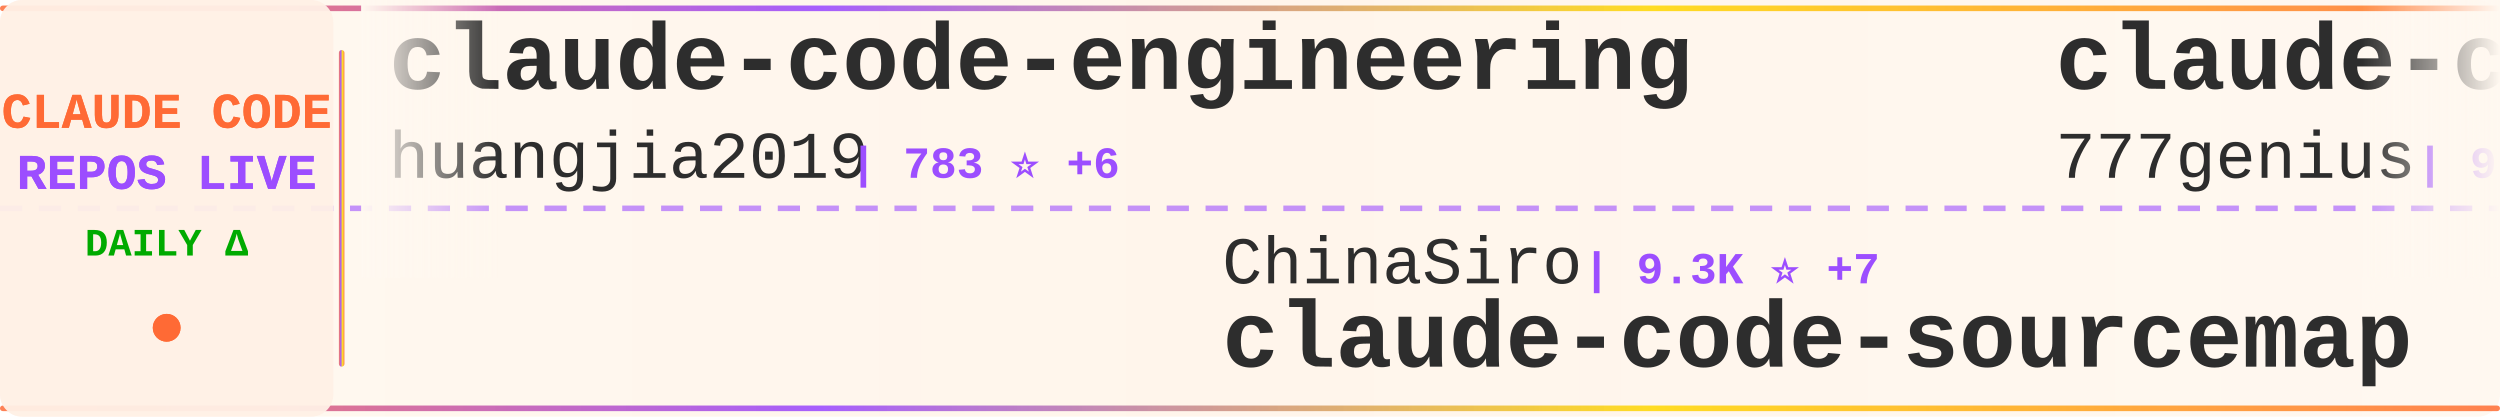
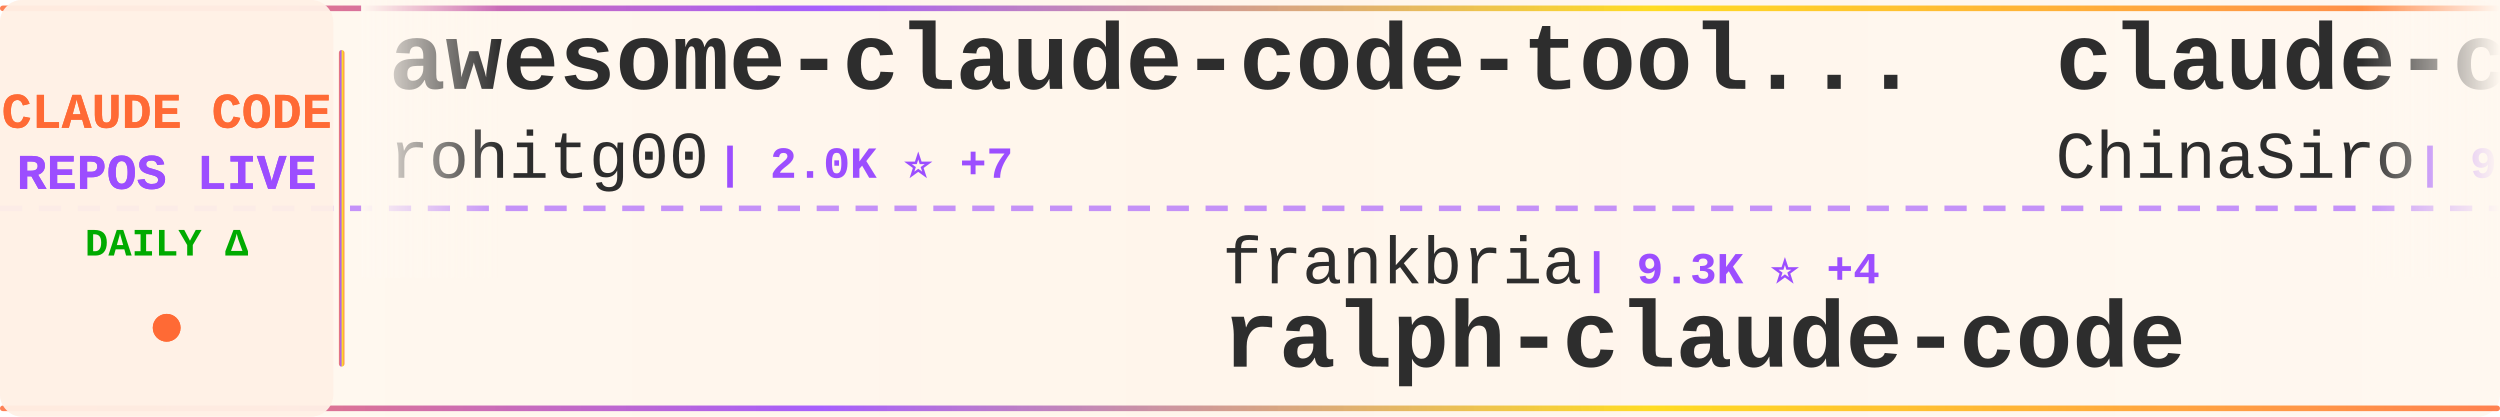
<svg xmlns="http://www.w3.org/2000/svg" width="900" height="150">
  <defs>
    <linearGradient id="tickerBg" x1="0%" y1="0%" x2="100%" y2="0%">
      <stop offset="0%" style="stop-color:#fff8f0;stop-opacity:0.98" />
      <stop offset="50%" style="stop-color:#fff5eb;stop-opacity:1" />
      <stop offset="100%" style="stop-color:#fff8f0;stop-opacity:0.98" />
    </linearGradient>
    <linearGradient id="borderGrad" x1="0%" y1="0%" x2="100%" y2="0%">
      <stop offset="0%" style="stop-color:#FF6B35;stop-opacity:0.85">
        <animate attributeName="stop-opacity" values="0.85;1;0.85" dur="2s" repeatCount="indefinite" />
      </stop>
      <stop offset="33%" style="stop-color:#9C4EFF;stop-opacity:0.9">
        <animate attributeName="stop-opacity" values="0.9;1;0.9" dur="2.2s" repeatCount="indefinite" />
      </stop>
      <stop offset="66%" style="stop-color:#FFD700;stop-opacity:0.85">
        <animate attributeName="stop-opacity" values="0.85;1;0.85" dur="1.8s" repeatCount="indefinite" />
      </stop>
      <stop offset="100%" style="stop-color:#FF6B35;stop-opacity:0.85">
        <animate attributeName="stop-opacity" values="0.85;1;0.85" dur="2s" repeatCount="indefinite" />
      </stop>
    </linearGradient>
    <filter id="textGlow">
      <feGaussianBlur stdDeviation="0.15" result="coloredBlur" />
      <feMerge>
        <feMergeNode in="coloredBlur" />
        <feMergeNode in="SourceGraphic" />
      </feMerge>
    </filter>
    <filter id="metricGlow">
      <feGaussianBlur stdDeviation="0.2" result="coloredBlur" />
      <feMerge>
        <feMergeNode in="coloredBlur" />
        <feMergeNode in="SourceGraphic" />
      </feMerge>
    </filter>
    <linearGradient id="leftFade" x1="0%" y1="0%" x2="100%" y2="0%">
      <stop offset="0%" style="stop-color:#fff8f0;stop-opacity:1" />
      <stop offset="100%" style="stop-color:#fff8f0;stop-opacity:0" />
    </linearGradient>
    <linearGradient id="rightFade" x1="0%" y1="0%" x2="100%" y2="0%">
      <stop offset="0%" style="stop-color:#fff8f0;stop-opacity:0" />
      <stop offset="100%" style="stop-color:#fff8f0;stop-opacity:1" />
    </linearGradient>
  </defs>
  <rect width="900" height="150" fill="url(#tickerBg)" rx="8" />
  <rect x="0" y="2" width="900" height="2" fill="url(#borderGrad)" rx="1" />
  <rect x="0" y="146" width="900" height="2" fill="url(#borderGrad)" rx="1" />
  <line x1="0" y1="75" x2="900" y2="75" stroke="#9C4EFF" stroke-width="2" stroke-dasharray="8 6" opacity="0.6" />
  <rect x="0" y="0" width="120" height="150" fill="#fff0e6" opacity="0.95" rx="8" />
  <text x="60" y="46" font-family="'Courier New', monospace" font-size="18" font-weight="bold" fill="#FF6B35" text-anchor="middle" filter="url(#textGlow)">
    CLAUDE CODE
  </text>
  <text x="60" y="68" font-family="'Courier New', monospace" font-size="18" font-weight="bold" fill="#9C4EFF" text-anchor="middle" filter="url(#textGlow)">
    REPOS LIVE
  </text>
  <text x="60" y="92" font-family="'Courier New', monospace" font-size="14" font-weight="bold" fill="#00aa00" text-anchor="middle">
    DAILY Δ
  </text>
  <circle cx="60" cy="118" r="5" fill="#FF6B35" filter="url(#metricGlow)">
    <animate attributeName="r" values="4;6;4" dur="1.5s" repeatCount="indefinite" />
    <animate attributeName="opacity" values="0.6;1;0.6" dur="1.5s" repeatCount="indefinite" />
  </circle>
  <rect x="122" y="18" width="2" height="114" fill="url(#borderGrad)" rx="1" />
  <clipPath id="tickerClip">
    <rect x="130" y="0" width="770" height="150" />
  </clipPath>
  <g clip-path="url(#tickerClip)">
    <g id="tickerItems">
      <animateTransform attributeName="transform" attributeType="XML" type="translate" from="0 0" to="-3000 0" dur="54s" repeatCount="indefinite" />
      <g transform="translate(0, 0)">
-         <text x="140" y="32" font-family="'Courier New', monospace" font-size="34" font-weight="bold" fill="#2d2d2d">claude-code-engineering</text>
-         <text x="140" y="64" font-family="'Courier New', monospace" font-size="24" font-weight="normal" fill="#2d2d2d" opacity="1.0">huangjia2019</text>
-         <text x="306" y="64" font-family="'Courier New', monospace" font-size="16" font-weight="bold" fill="#9C4EFF"> | 783 ⭐ +6</text>
+         <text x="140" y="32" font-family="'Courier New', monospace" font-size="34" font-weight="bold" fill="#2d2d2d">awesome-claude-code-tool...</text>
+         <text x="140" y="64" font-family="'Courier New', monospace" font-size="24" font-weight="normal" fill="#2d2d2d" opacity="1.0">rohitg00</text>
+         <text x="258" y="64" font-family="'Courier New', monospace" font-size="16" font-weight="bold" fill="#9C4EFF"> | 2.0K ⭐ +7</text>
      </g>
      <g transform="translate(300, 0)">
-         <text x="140" y="102" font-family="'Courier New', monospace" font-size="24" font-weight="normal" fill="#2d2d2d" opacity="1.0">ChinaSiro</text>
-         <text x="270" y="102" font-family="'Courier New', monospace" font-size="16" font-weight="bold" fill="#9C4EFF"> | 9.3K ⭐ +7</text>
-         <text x="140" y="132" font-family="'Courier New', monospace" font-size="34" font-weight="bold" fill="#2d2d2d">claude-code-sourcemap</text>
+         <text x="140" y="102" font-family="'Courier New', monospace" font-size="24" font-weight="normal" fill="#2d2d2d" opacity="1.0">frankbria</text>
+         <text x="270" y="102" font-family="'Courier New', monospace" font-size="16" font-weight="bold" fill="#9C4EFF"> | 9.3K ⭐ +4</text>
+         <text x="140" y="132" font-family="'Courier New', monospace" font-size="34" font-weight="bold" fill="#2d2d2d">ralph-claude-code</text>
      </g>
      <g transform="translate(600, 0)">
-         <text x="140" y="32" font-family="'Courier New', monospace" font-size="34" font-weight="bold" fill="#2d2d2d">claude-code-source-code</text>
-         <text x="140" y="64" font-family="'Courier New', monospace" font-size="24" font-weight="normal" fill="#2d2d2d" opacity="1.0">777genius</text>
-         <text x="270" y="64" font-family="'Courier New', monospace" font-size="16" font-weight="bold" fill="#9C4EFF"> | 913 ⭐</text>
+         <text x="140" y="32" font-family="'Courier New', monospace" font-size="34" font-weight="bold" fill="#2d2d2d">claude-code-sourcemap</text>
+         <text x="140" y="64" font-family="'Courier New', monospace" font-size="24" font-weight="normal" fill="#2d2d2d" opacity="1.0">ChinaSiro</text>
+         <text x="270" y="64" font-family="'Courier New', monospace" font-size="16" font-weight="bold" fill="#9C4EFF"> | 9.3K ⭐ +6</text>
      </g>
      <g transform="translate(900, 0)">
-         <text x="140" y="102" font-family="'Courier New', monospace" font-size="24" font-weight="normal" fill="#2d2d2d" opacity="1.0">SeemSeam</text>
-         <text x="258" y="102" font-family="'Courier New', monospace" font-size="16" font-weight="bold" fill="#9C4EFF"> | 2.9K ⭐ +5</text>
-         <text x="140" y="132" font-family="'Courier New', monospace" font-size="34" font-weight="bold" fill="#2d2d2d">claude_codex_bridge</text>
+         <text x="140" y="102" font-family="'Courier New', monospace" font-size="24" font-weight="normal" fill="#2d2d2d" opacity="1.0">wanshuiyin</text>
+         <text x="282" y="102" font-family="'Courier New', monospace" font-size="16" font-weight="bold" fill="#9C4EFF"> | 11.5K ⭐ +73</text>
+         <text x="140" y="132" font-family="'Courier New', monospace" font-size="34" font-weight="bold" fill="#2d2d2d">Auto-claude-code-researc...</text>
      </g>
      <g transform="translate(1200, 0)">
-         <text x="140" y="32" font-family="'Courier New', monospace" font-size="34" font-weight="bold" fill="#2d2d2d">claude-code-showcase</text>
-         <text x="140" y="64" font-family="'Courier New', monospace" font-size="24" font-weight="normal" fill="#2d2d2d" opacity="1.0">ChrisWiles</text>
-         <text x="282" y="64" font-family="'Courier New', monospace" font-size="16" font-weight="bold" fill="#9C4EFF"> | 5.9K ⭐ +1</text>
+         <text x="140" y="32" font-family="'Courier New', monospace" font-size="34" font-weight="bold" fill="#2d2d2d">claude-code-cli</text>
+         <text x="140" y="64" font-family="'Courier New', monospace" font-size="24" font-weight="normal" fill="#2d2d2d" opacity="1.0">huangserva</text>
+         <text x="282" y="64" font-family="'Courier New', monospace" font-size="16" font-weight="bold" fill="#9C4EFF"> | 598 ⭐ +1</text>
      </g>
      <g transform="translate(1500, 0)">
-         <text x="140" y="102" font-family="'Courier New', monospace" font-size="24" font-weight="normal" fill="#2d2d2d" opacity="1.0">nicedreamzapp</text>
-         <text x="318" y="102" font-family="'Courier New', monospace" font-size="16" font-weight="bold" fill="#9C4EFF"> | 2.7K ⭐ +4</text>
-         <text x="140" y="132" font-family="'Courier New', monospace" font-size="34" font-weight="bold" fill="#2d2d2d">claude-code-local</text>
+         <text x="140" y="102" font-family="'Courier New', monospace" font-size="24" font-weight="normal" fill="#2d2d2d" opacity="1.0">JrCx7scC</text>
+         <text x="258" y="102" font-family="'Courier New', monospace" font-size="16" font-weight="bold" fill="#9C4EFF"> | 370 ⭐</text>
+         <text x="140" y="132" font-family="'Courier New', monospace" font-size="34" font-weight="bold" fill="#2d2d2d">claude-code-source</text>
      </g>
      <g transform="translate(1800, 0)">
-         <text x="140" y="32" font-family="'Courier New', monospace" font-size="34" font-weight="bold" fill="#2d2d2d">claude-code-source</text>
-         <text x="140" y="64" font-family="'Courier New', monospace" font-size="24" font-weight="normal" fill="#2d2d2d" opacity="1.0">JrCx7scC</text>
-         <text x="258" y="64" font-family="'Courier New', monospace" font-size="16" font-weight="bold" fill="#9C4EFF"> | 370 ⭐</text>
+         <text x="140" y="32" font-family="'Courier New', monospace" font-size="34" font-weight="bold" fill="#2d2d2d">claude-code-workflows</text>
+         <text x="140" y="64" font-family="'Courier New', monospace" font-size="24" font-weight="normal" fill="#2d2d2d" opacity="1.0">OneRedOak</text>
+         <text x="270" y="64" font-family="'Courier New', monospace" font-size="16" font-weight="bold" fill="#9C4EFF"> | 3.8K ⭐ +2</text>
      </g>
      <g transform="translate(2100, 0)">
-         <text x="140" y="102" font-family="'Courier New', monospace" font-size="24" font-weight="normal" fill="#2d2d2d" opacity="1.0">FlorianBruniaux</text>
-         <text x="342" y="102" font-family="'Courier New', monospace" font-size="16" font-weight="bold" fill="#9C4EFF"> | 4.7K ⭐ +15</text>
-         <text x="140" y="132" font-family="'Courier New', monospace" font-size="34" font-weight="bold" fill="#2d2d2d">claude-code-ultimate-gui...</text>
+         <text x="140" y="102" font-family="'Courier New', monospace" font-size="24" font-weight="normal" fill="#2d2d2d" opacity="1.0">feiskyer</text>
+         <text x="258" y="102" font-family="'Courier New', monospace" font-size="16" font-weight="bold" fill="#9C4EFF"> | 1.5K ⭐ +2</text>
+         <text x="140" y="132" font-family="'Courier New', monospace" font-size="34" font-weight="bold" fill="#2d2d2d">claude-code-settings</text>
      </g>
      <g transform="translate(2400, 0)">
-         <text x="140" y="32" font-family="'Courier New', monospace" font-size="34" font-weight="bold" fill="#2d2d2d">claude-code-sub-agents</text>
-         <text x="140" y="64" font-family="'Courier New', monospace" font-size="24" font-weight="normal" fill="#2d2d2d" opacity="1.0">lst97</text>
-         <text x="222" y="64" font-family="'Courier New', monospace" font-size="16" font-weight="bold" fill="#9C4EFF"> | 1.6K ⭐ +1</text>
+         <text x="140" y="32" font-family="'Courier New', monospace" font-size="34" font-weight="bold" fill="#2d2d2d">claude-code-ultimate-gui...</text>
+         <text x="140" y="64" font-family="'Courier New', monospace" font-size="24" font-weight="normal" fill="#2d2d2d" opacity="1.0">FlorianBruniaux</text>
+         <text x="342" y="64" font-family="'Courier New', monospace" font-size="16" font-weight="bold" fill="#9C4EFF"> | 4.7K ⭐ +13</text>
      </g>
      <g transform="translate(2700, 0)">
-         <text x="140" y="102" font-family="'Courier New', monospace" font-size="24" font-weight="normal" fill="#2d2d2d" opacity="1.0">kodu-ai</text>
-         <text x="246" y="102" font-family="'Courier New', monospace" font-size="16" font-weight="bold" fill="#9C4EFF"> | 5.3K ⭐ +1</text>
-         <text x="140" y="132" font-family="'Courier New', monospace" font-size="34" font-weight="bold" fill="#2d2d2d">claude-coder</text>
+         <text x="140" y="102" font-family="'Courier New', monospace" font-size="24" font-weight="normal" fill="#2d2d2d" opacity="1.0">musistudio</text>
+         <text x="282" y="102" font-family="'Courier New', monospace" font-size="16" font-weight="bold" fill="#9C4EFF"> | 34.8K ⭐ +23</text>
+         <text x="140" y="132" font-family="'Courier New', monospace" font-size="34" font-weight="bold" fill="#2d2d2d">claude-code-router</text>
      </g>
      <g transform="translate(3000, 0)">
-         <text x="140" y="32" font-family="'Courier New', monospace" font-size="34" font-weight="bold" fill="#2d2d2d">claude-code-engineering</text>
-         <text x="140" y="64" font-family="'Courier New', monospace" font-size="24" font-weight="normal" fill="#2d2d2d" opacity="1.0">huangjia2019</text>
-         <text x="306" y="64" font-family="'Courier New', monospace" font-size="16" font-weight="bold" fill="#9C4EFF"> | 783 ⭐ +6</text>
+         <text x="140" y="32" font-family="'Courier New', monospace" font-size="34" font-weight="bold" fill="#2d2d2d">awesome-claude-code-tool...</text>
+         <text x="140" y="64" font-family="'Courier New', monospace" font-size="24" font-weight="normal" fill="#2d2d2d" opacity="1.0">rohitg00</text>
+         <text x="258" y="64" font-family="'Courier New', monospace" font-size="16" font-weight="bold" fill="#9C4EFF"> | 2.0K ⭐ +7</text>
      </g>
      <g transform="translate(3300, 0)">
-         <text x="140" y="102" font-family="'Courier New', monospace" font-size="24" font-weight="normal" fill="#2d2d2d" opacity="1.0">ChinaSiro</text>
-         <text x="270" y="102" font-family="'Courier New', monospace" font-size="16" font-weight="bold" fill="#9C4EFF"> | 9.3K ⭐ +7</text>
-         <text x="140" y="132" font-family="'Courier New', monospace" font-size="34" font-weight="bold" fill="#2d2d2d">claude-code-sourcemap</text>
+         <text x="140" y="102" font-family="'Courier New', monospace" font-size="24" font-weight="normal" fill="#2d2d2d" opacity="1.0">frankbria</text>
+         <text x="270" y="102" font-family="'Courier New', monospace" font-size="16" font-weight="bold" fill="#9C4EFF"> | 9.3K ⭐ +4</text>
+         <text x="140" y="132" font-family="'Courier New', monospace" font-size="34" font-weight="bold" fill="#2d2d2d">ralph-claude-code</text>
      </g>
      <g transform="translate(3600, 0)">
-         <text x="140" y="32" font-family="'Courier New', monospace" font-size="34" font-weight="bold" fill="#2d2d2d">claude-code-source-code</text>
-         <text x="140" y="64" font-family="'Courier New', monospace" font-size="24" font-weight="normal" fill="#2d2d2d" opacity="1.0">777genius</text>
-         <text x="270" y="64" font-family="'Courier New', monospace" font-size="16" font-weight="bold" fill="#9C4EFF"> | 913 ⭐</text>
+         <text x="140" y="32" font-family="'Courier New', monospace" font-size="34" font-weight="bold" fill="#2d2d2d">claude-code-sourcemap</text>
+         <text x="140" y="64" font-family="'Courier New', monospace" font-size="24" font-weight="normal" fill="#2d2d2d" opacity="1.0">ChinaSiro</text>
+         <text x="270" y="64" font-family="'Courier New', monospace" font-size="16" font-weight="bold" fill="#9C4EFF"> | 9.3K ⭐ +6</text>
      </g>
      <g transform="translate(3900, 0)">
-         <text x="140" y="102" font-family="'Courier New', monospace" font-size="24" font-weight="normal" fill="#2d2d2d" opacity="1.0">SeemSeam</text>
-         <text x="258" y="102" font-family="'Courier New', monospace" font-size="16" font-weight="bold" fill="#9C4EFF"> | 2.9K ⭐ +5</text>
-         <text x="140" y="132" font-family="'Courier New', monospace" font-size="34" font-weight="bold" fill="#2d2d2d">claude_codex_bridge</text>
+         <text x="140" y="102" font-family="'Courier New', monospace" font-size="24" font-weight="normal" fill="#2d2d2d" opacity="1.0">wanshuiyin</text>
+         <text x="282" y="102" font-family="'Courier New', monospace" font-size="16" font-weight="bold" fill="#9C4EFF"> | 11.5K ⭐ +73</text>
+         <text x="140" y="132" font-family="'Courier New', monospace" font-size="34" font-weight="bold" fill="#2d2d2d">Auto-claude-code-researc...</text>
      </g>
    </g>
  </g>
  <rect x="130" y="0" width="50" height="100" fill="url(#leftFade)" />
  <rect x="850" y="0" width="50" height="100" fill="url(#rightFade)" />
</svg>
